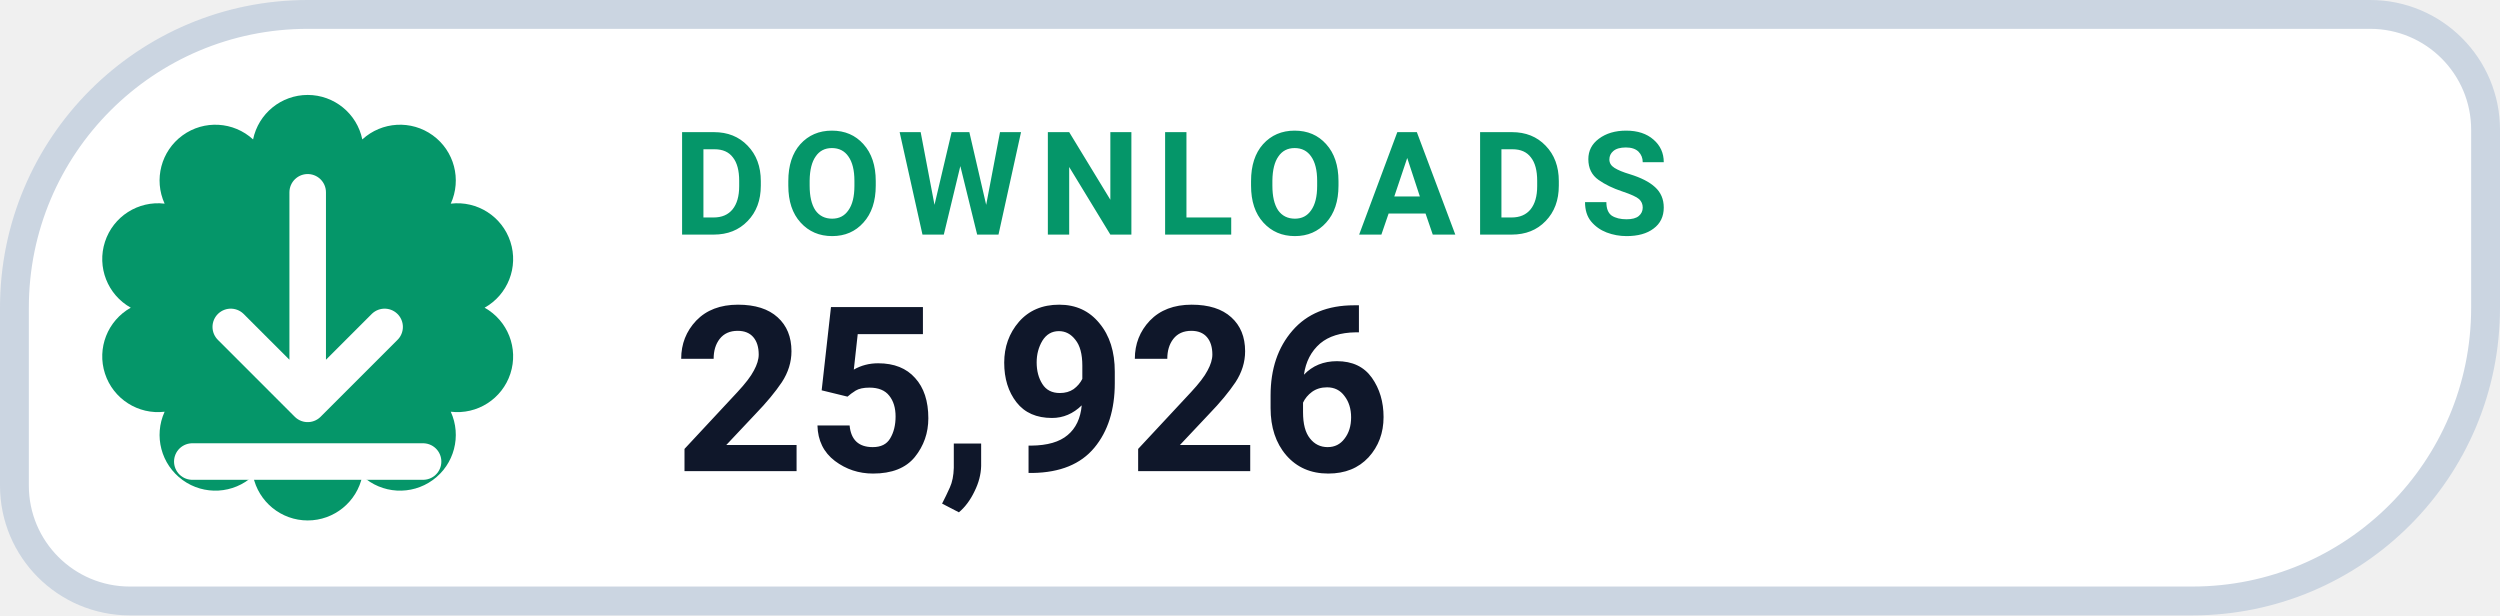
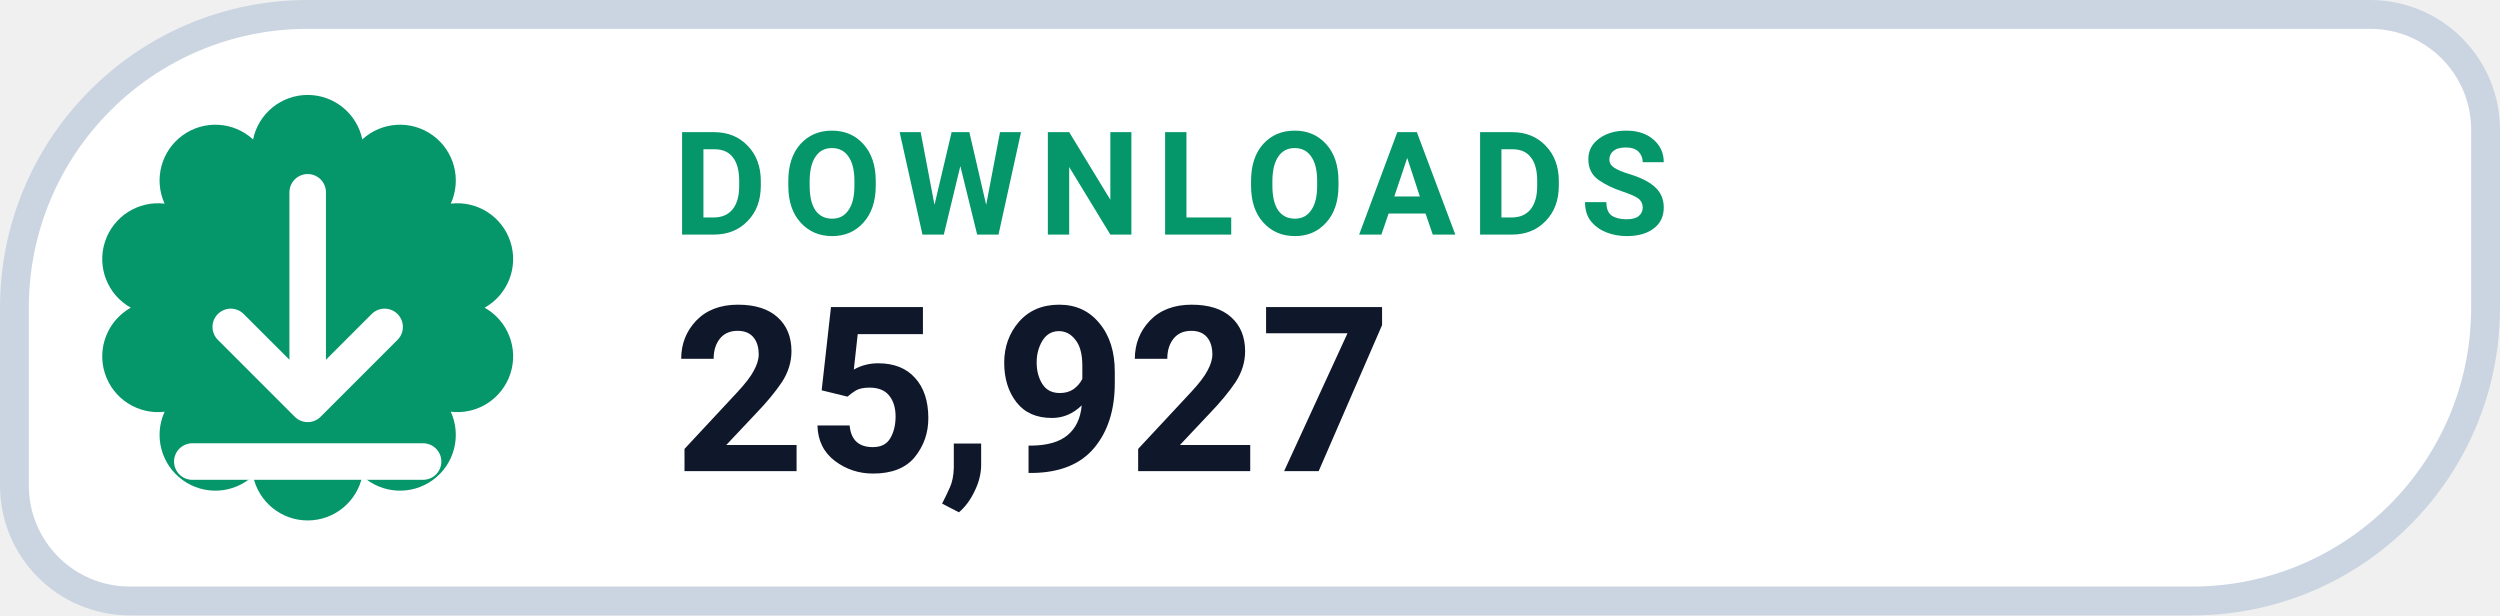
- <svg xmlns="http://www.w3.org/2000/svg" width="130" height="32" viewBox="0 0 130 32" role="img" aria-label="DOWNLOADS 25,926">
+ <svg xmlns="http://www.w3.org/2000/svg" width="130" height="32" viewBox="0 0 130 32" role="img" aria-label="DOWNLOADS 25,927">
  <path d="M 16.00 0.75 H 123.25 A 6.00 6.00 0 0 1 129.25 6.75 V 16.00 A 15.25 15.25 0 0 1 114.00 31.25 H 6.75 A 6.00 6.00 0 0 1 0.75 25.25 V 16.00 A 15.25 15.25 0 0 1 16.00 0.75 Z" fill="#FFFFFF" stroke="#CBD5E1" stroke-width="1.5" />
  <path d="M 13.16 7.25 A 2.90 2.90 0 0 1 18.84 7.25 A 2.90 2.90 0 0 1 23.44 10.59 A 2.90 2.90 0 0 1 25.20 16.00 A 2.90 2.90 0 0 1 23.44 21.41 A 2.90 2.90 0 0 1 18.84 24.75 A 2.90 2.90 0 0 1 13.16 24.75 A 2.90 2.90 0 0 1 8.56 21.41 A 2.90 2.90 0 0 1 6.80 16.00 A 2.90 2.90 0 0 1 8.56 10.59 A 2.90 2.90 0 0 1 13.16 7.25 Z" fill="#059669" />
  <g transform="translate(16 16)" style="color:#FFFFFF;">
    <path d="M0 -6 v11 m0 0 l4 -4 m-4 4 l-4 -4 M-6 8 h12" fill="none" stroke="currentColor" stroke-width="1.9" stroke-linecap="round" stroke-linejoin="round" />
  </g>
  <text x="35" y="12.2" fill="#059669" font-family="-apple-system,BlinkMacSystemFont,'Segoe UI',Roboto,Helvetica,Arial,sans-serif" font-size="7.5" font-weight="700" letter-spacing=".8">DOWNLOADS</text>
-   <text x="35" y="24.5" fill="#0F172A" font-family="-apple-system,BlinkMacSystemFont,'Segoe UI',Roboto,Helvetica,Arial,sans-serif" font-size="12" font-weight="750">25,926</text>
+   <text x="35" y="24.5" fill="#0F172A" font-family="-apple-system,BlinkMacSystemFont,'Segoe UI',Roboto,Helvetica,Arial,sans-serif" font-size="12" font-weight="750">25,927</text>
</svg>
